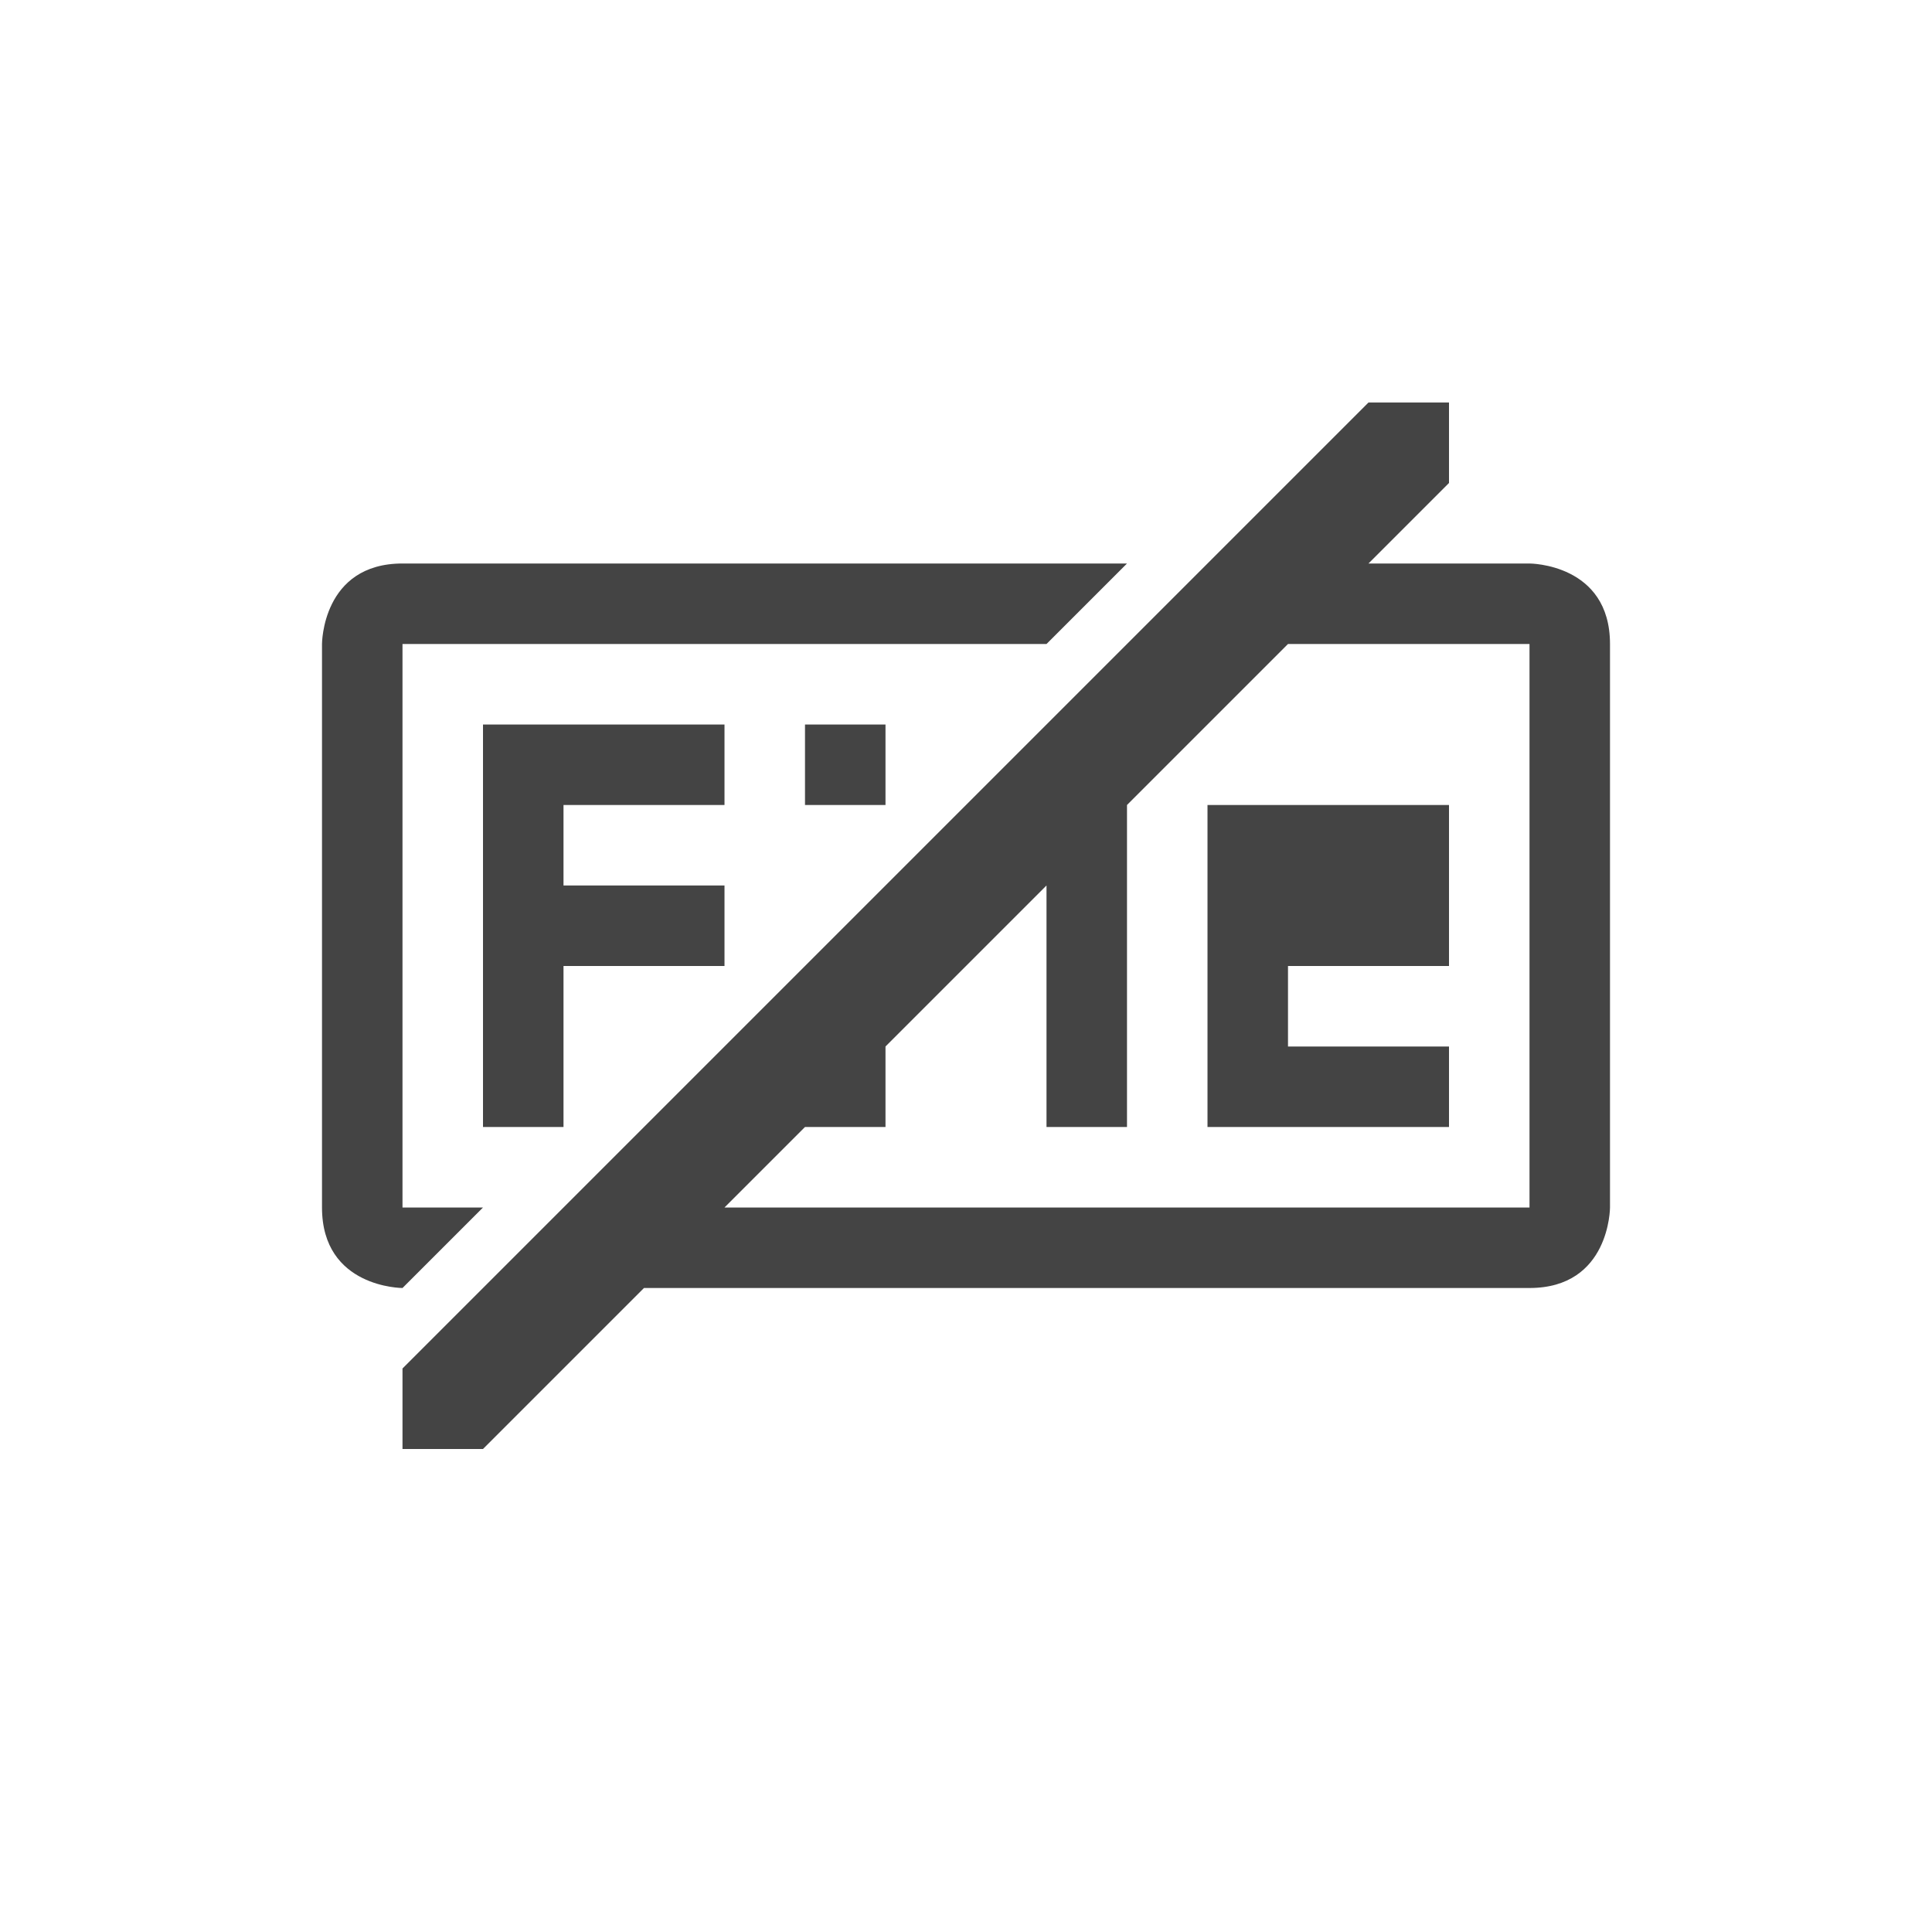
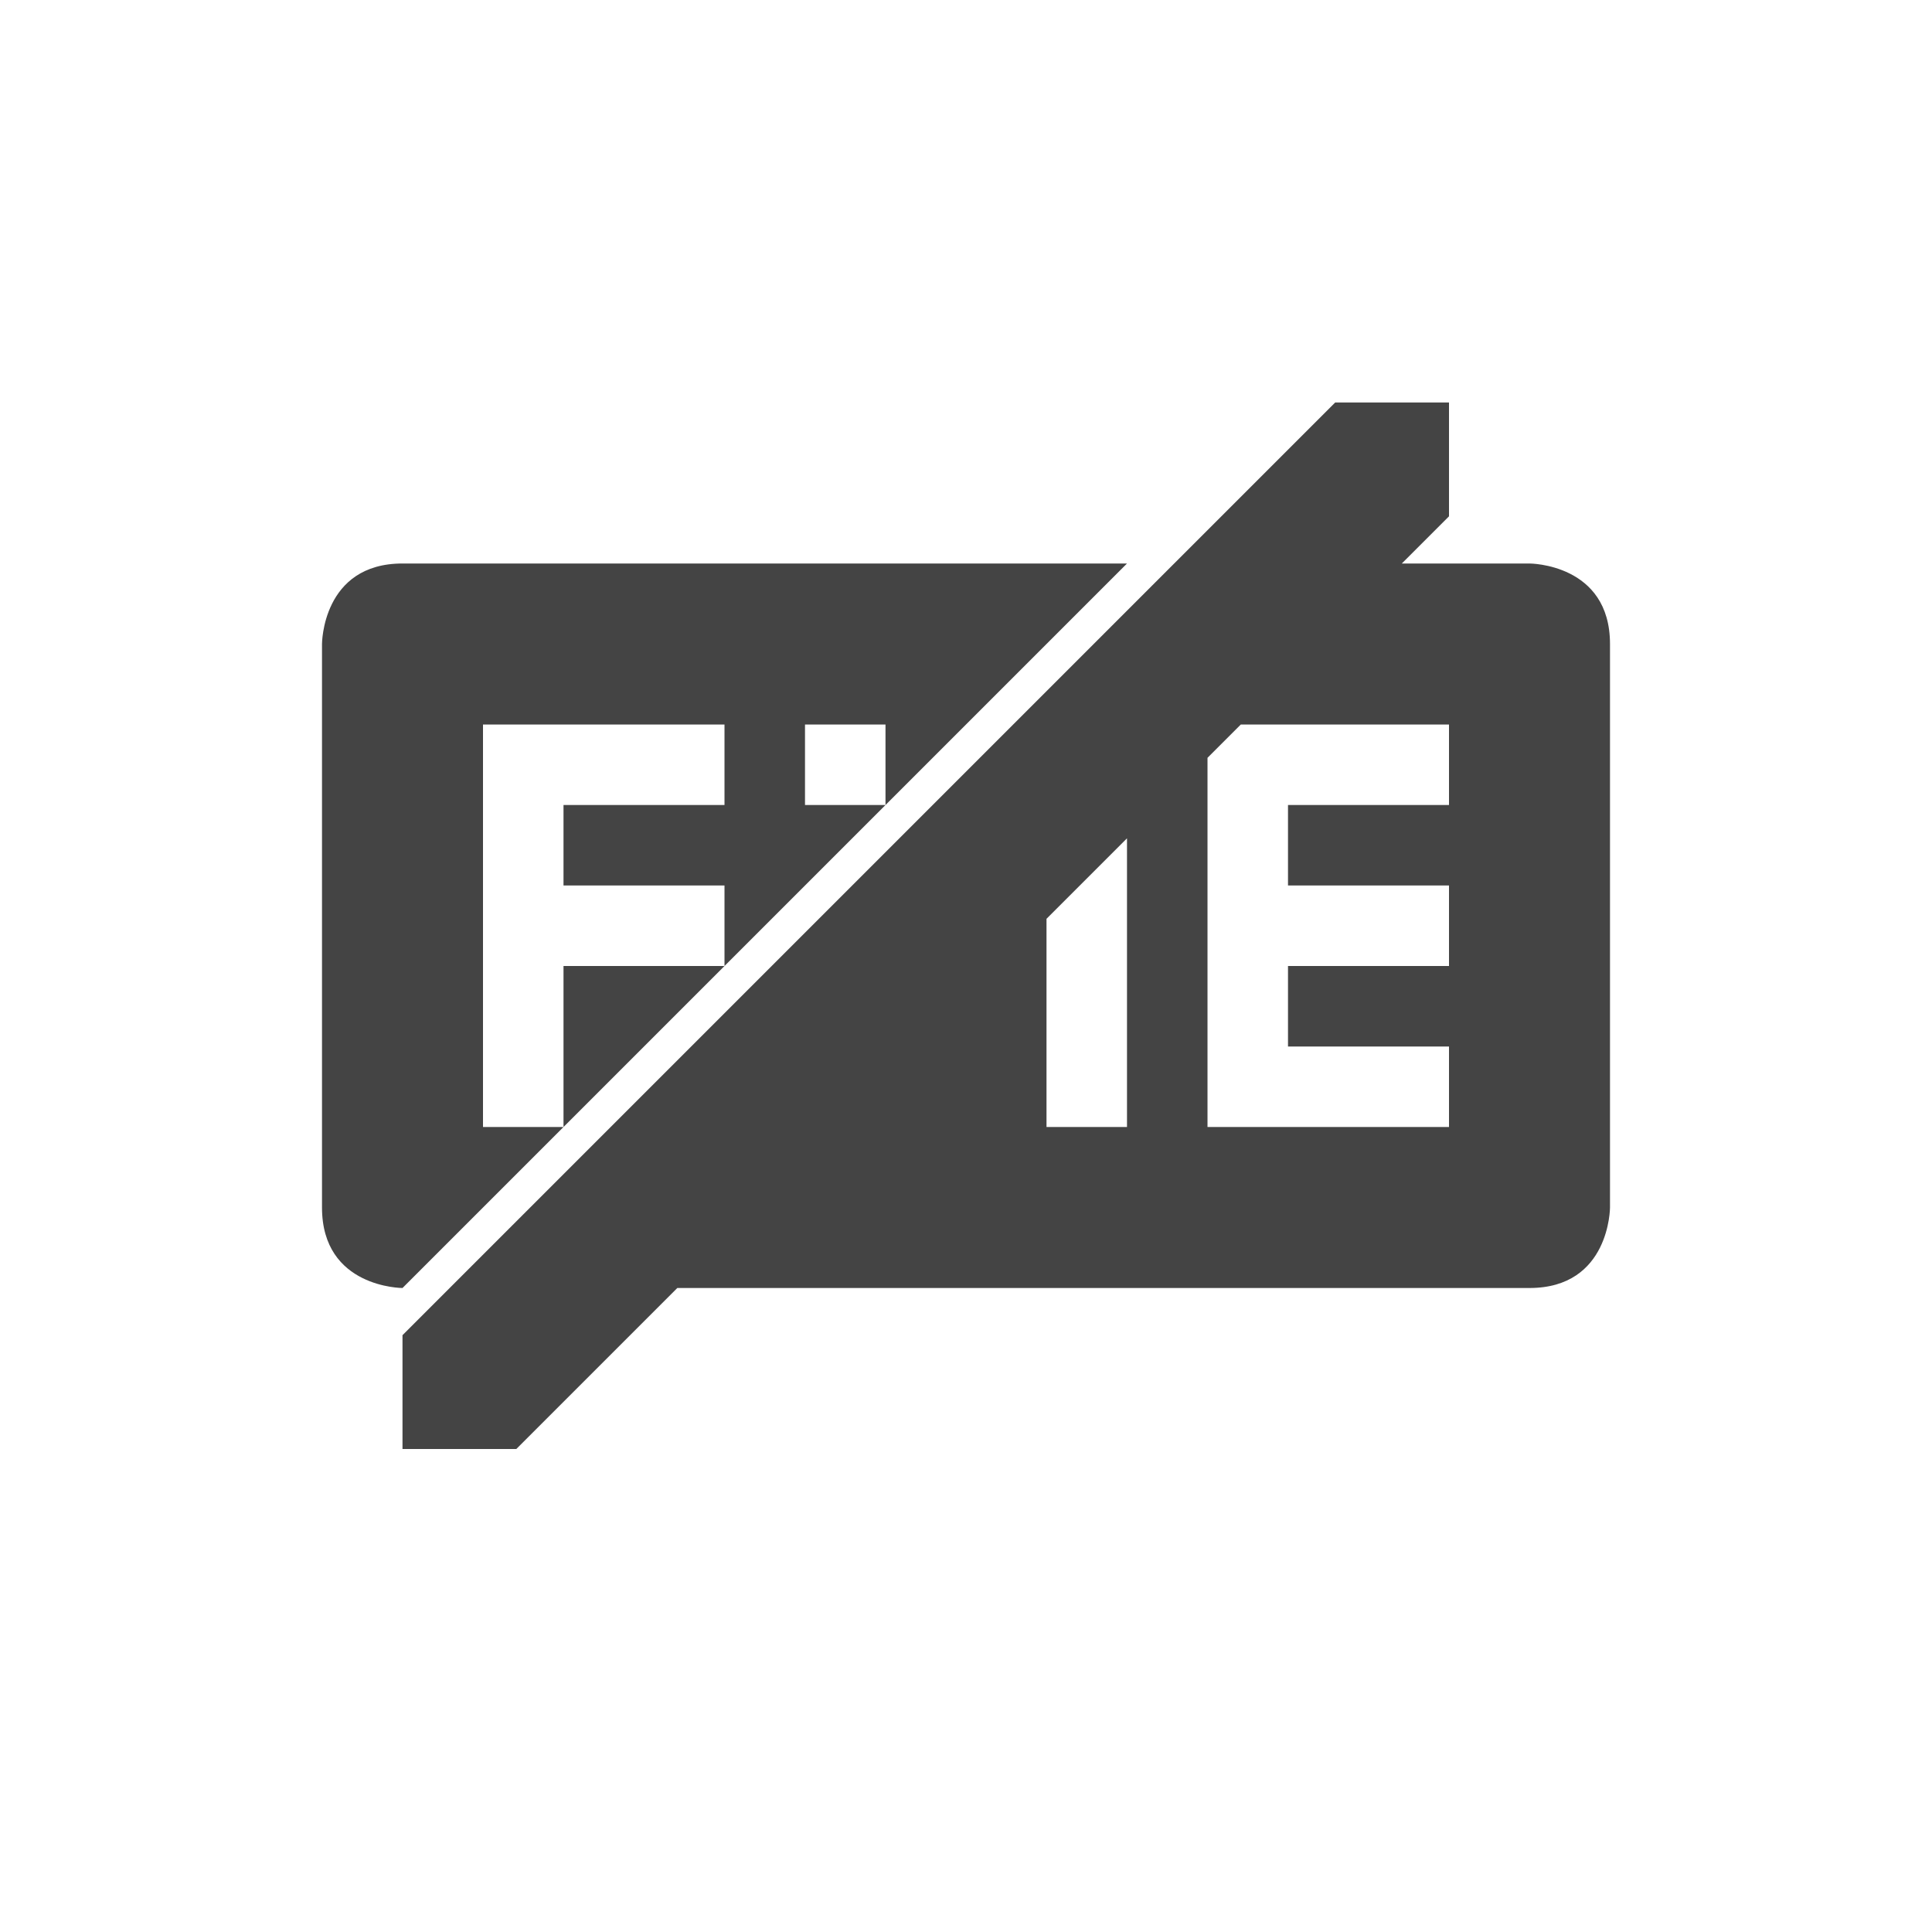
<svg xmlns="http://www.w3.org/2000/svg" width="24" height="24" version="1.1">
  <defs>
    <style id="current-color-scheme" type="text/css">
   .ColorScheme-Text { color:#444444; } .ColorScheme-Highlight { color:#4285f4; } .ColorScheme-NeutralText { color:#ff9800; } .ColorScheme-PositiveText { color:#4caf50; } .ColorScheme-NegativeText { color:#f44336; }
  </style>
  </defs>
-   <g transform="translate(4,4)">
-     <path style="fill:currentColor" class="ColorScheme-Text" d="M 13,1 1,13 V 14 H 2 L 4,12 H 15 C 16,12 16,11 16,11 V 4 C 16,3 15,3 15,3 H 13 L 14,2 V 1 Z M 1,3 C 0,3 0,4 0,4 V 11 C 0,12 1,12 1,12 L 2,11 H 1 V 4 H 9 L 10,3 Z M 12,4 H 15 V 11 H 5 L 6,10 H 7 V 9 L 9,7 V 10 H 10 V 6 Z M 2,5 V 10 H 3 V 8 H 5 V 7 H 3 V 6 H 5 V 5 Z M 6,5 V 6 H 7 V 5 Z M 11,6 V 10 H 14 V 9 H 12 V 8 H 14 V 6 Z" />
-   </g>
+   <path style="fill:currentColor" class="ColorScheme-Text" d="M 16.586,5 5,16.586 V 18 h 1.414 l 2,-2 H 19 c 1,0 1,-1 1,-1 V 8 C 20,7 19,7 19,7 H 18 17.414 L 18,6.414 V 5 Z M 5,7 C 4,7 4,8 4,8 v 7 c 0,1 1,1 1,1 L 7,14 H 6 V 9 h 3 v 1 H 7 v 1 h 2 v 1 l 2,-2 H 10 V 9 h 1 v 1 l 2,-2 1,-1 z m 4,5 H 7 v 2 z M 15.414,9 H 18 v 1 h -2 v 1 h 2 v 1 h -2 v 1 h 2 v 1 H 15 V 10 9.414 Z M 14,10.414 V 12 14 h -1 v -2 -0.586 z" />
</svg>
